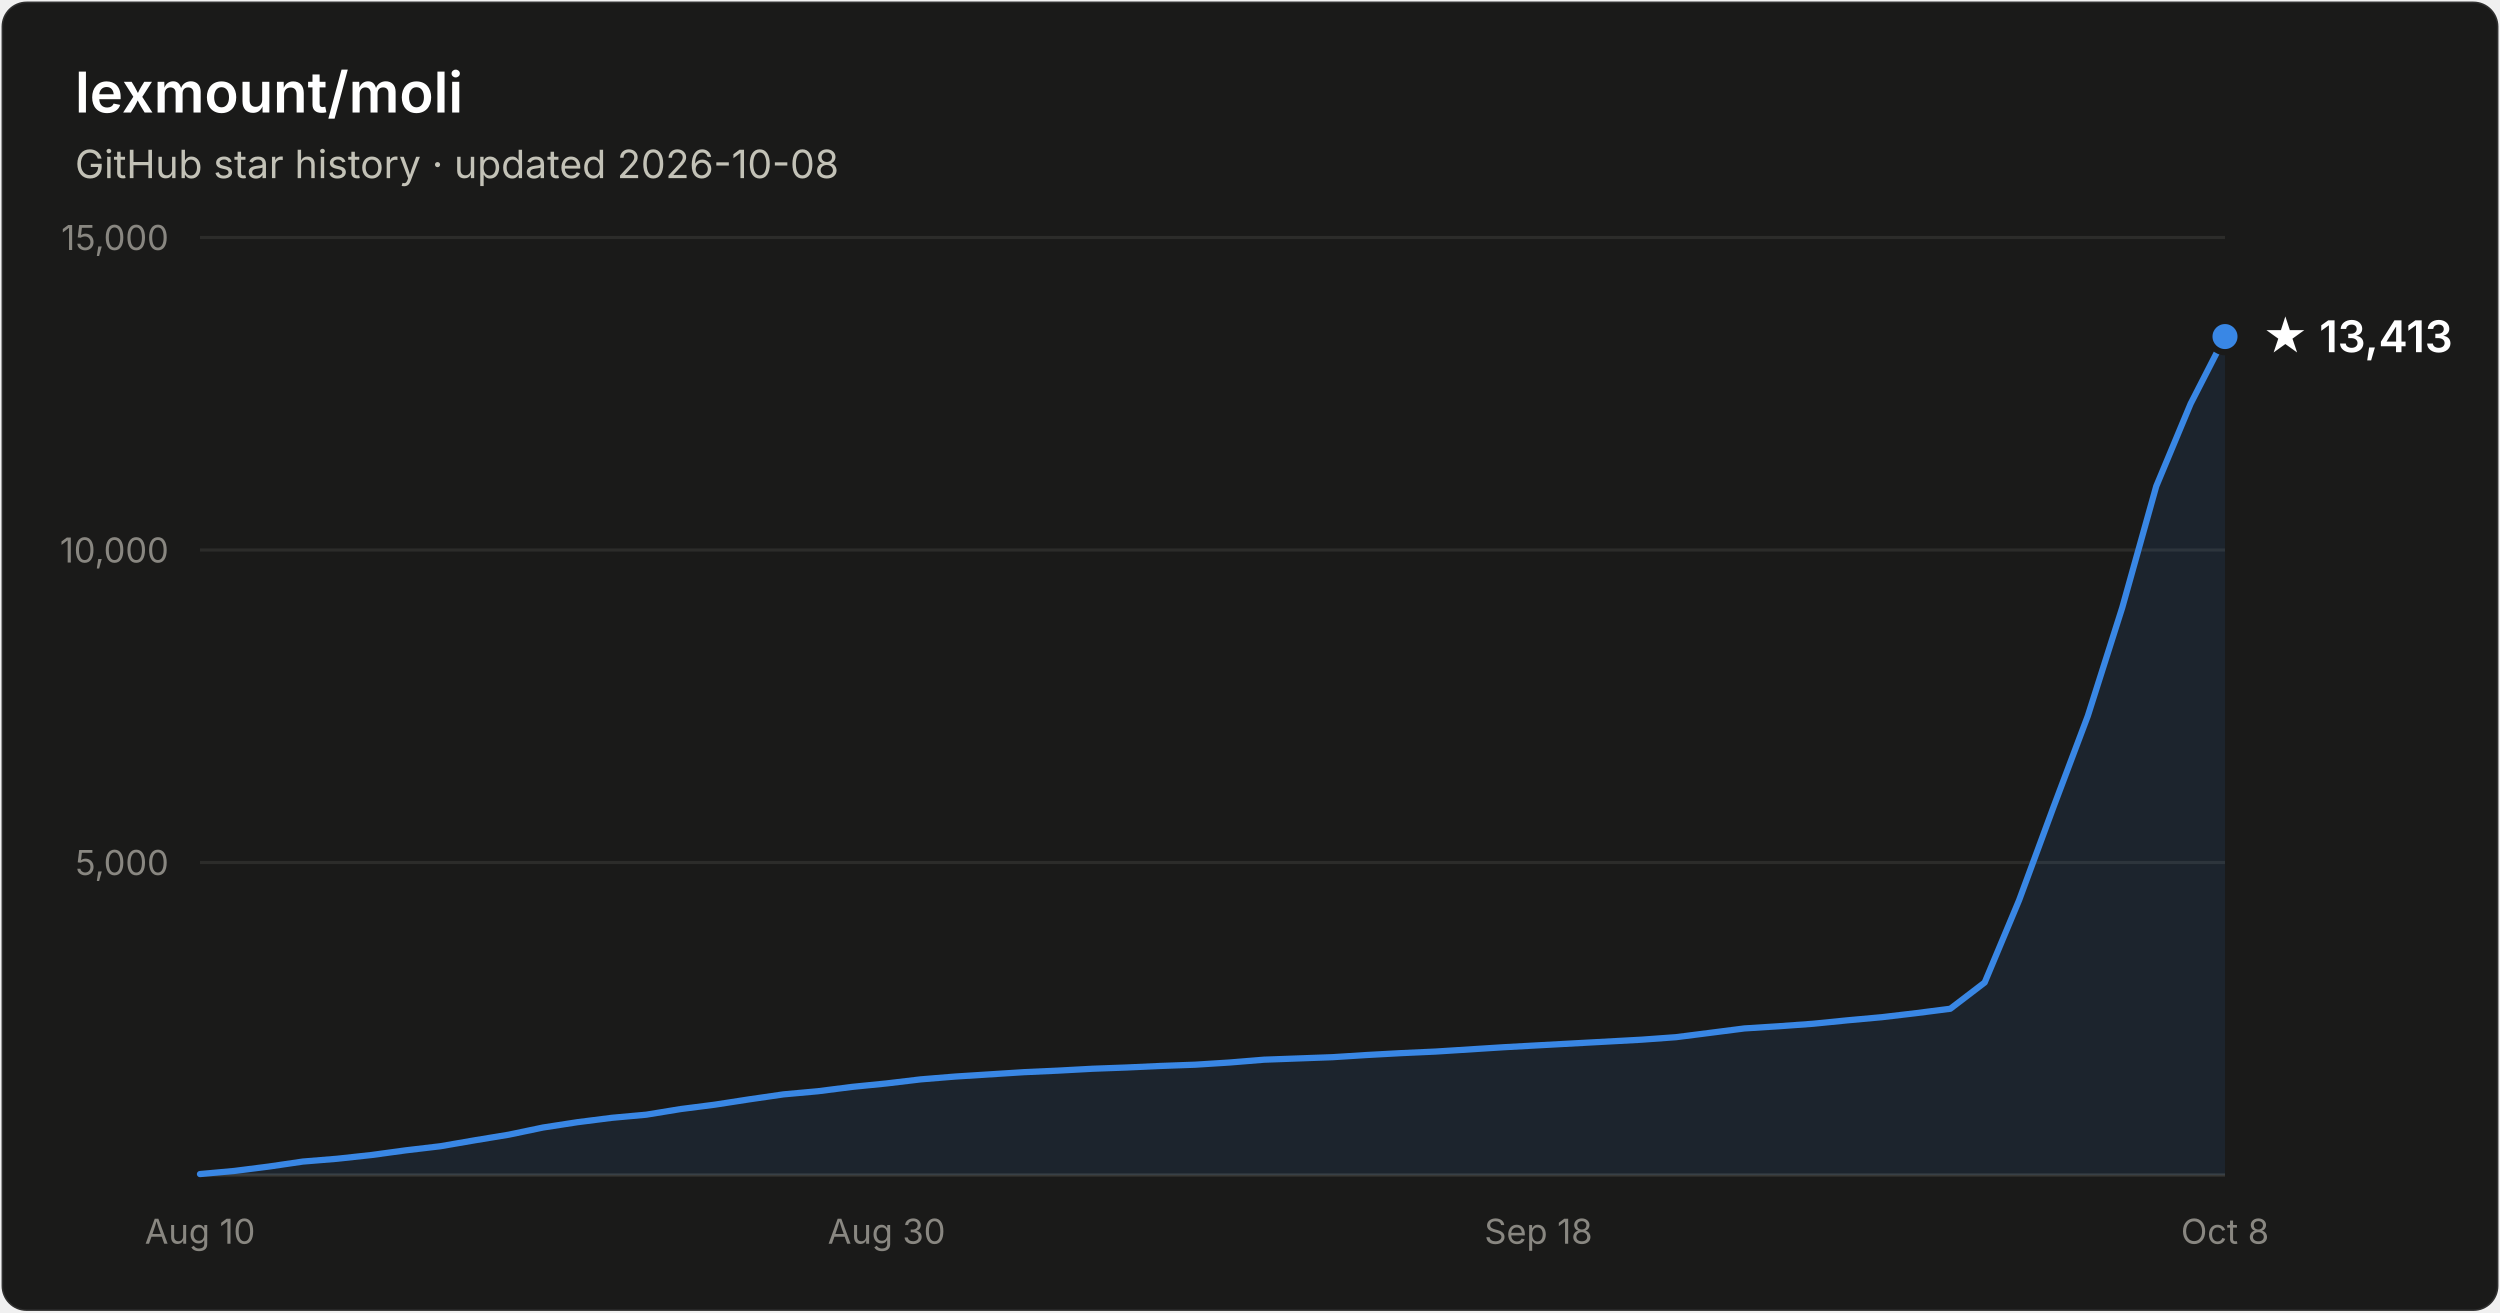
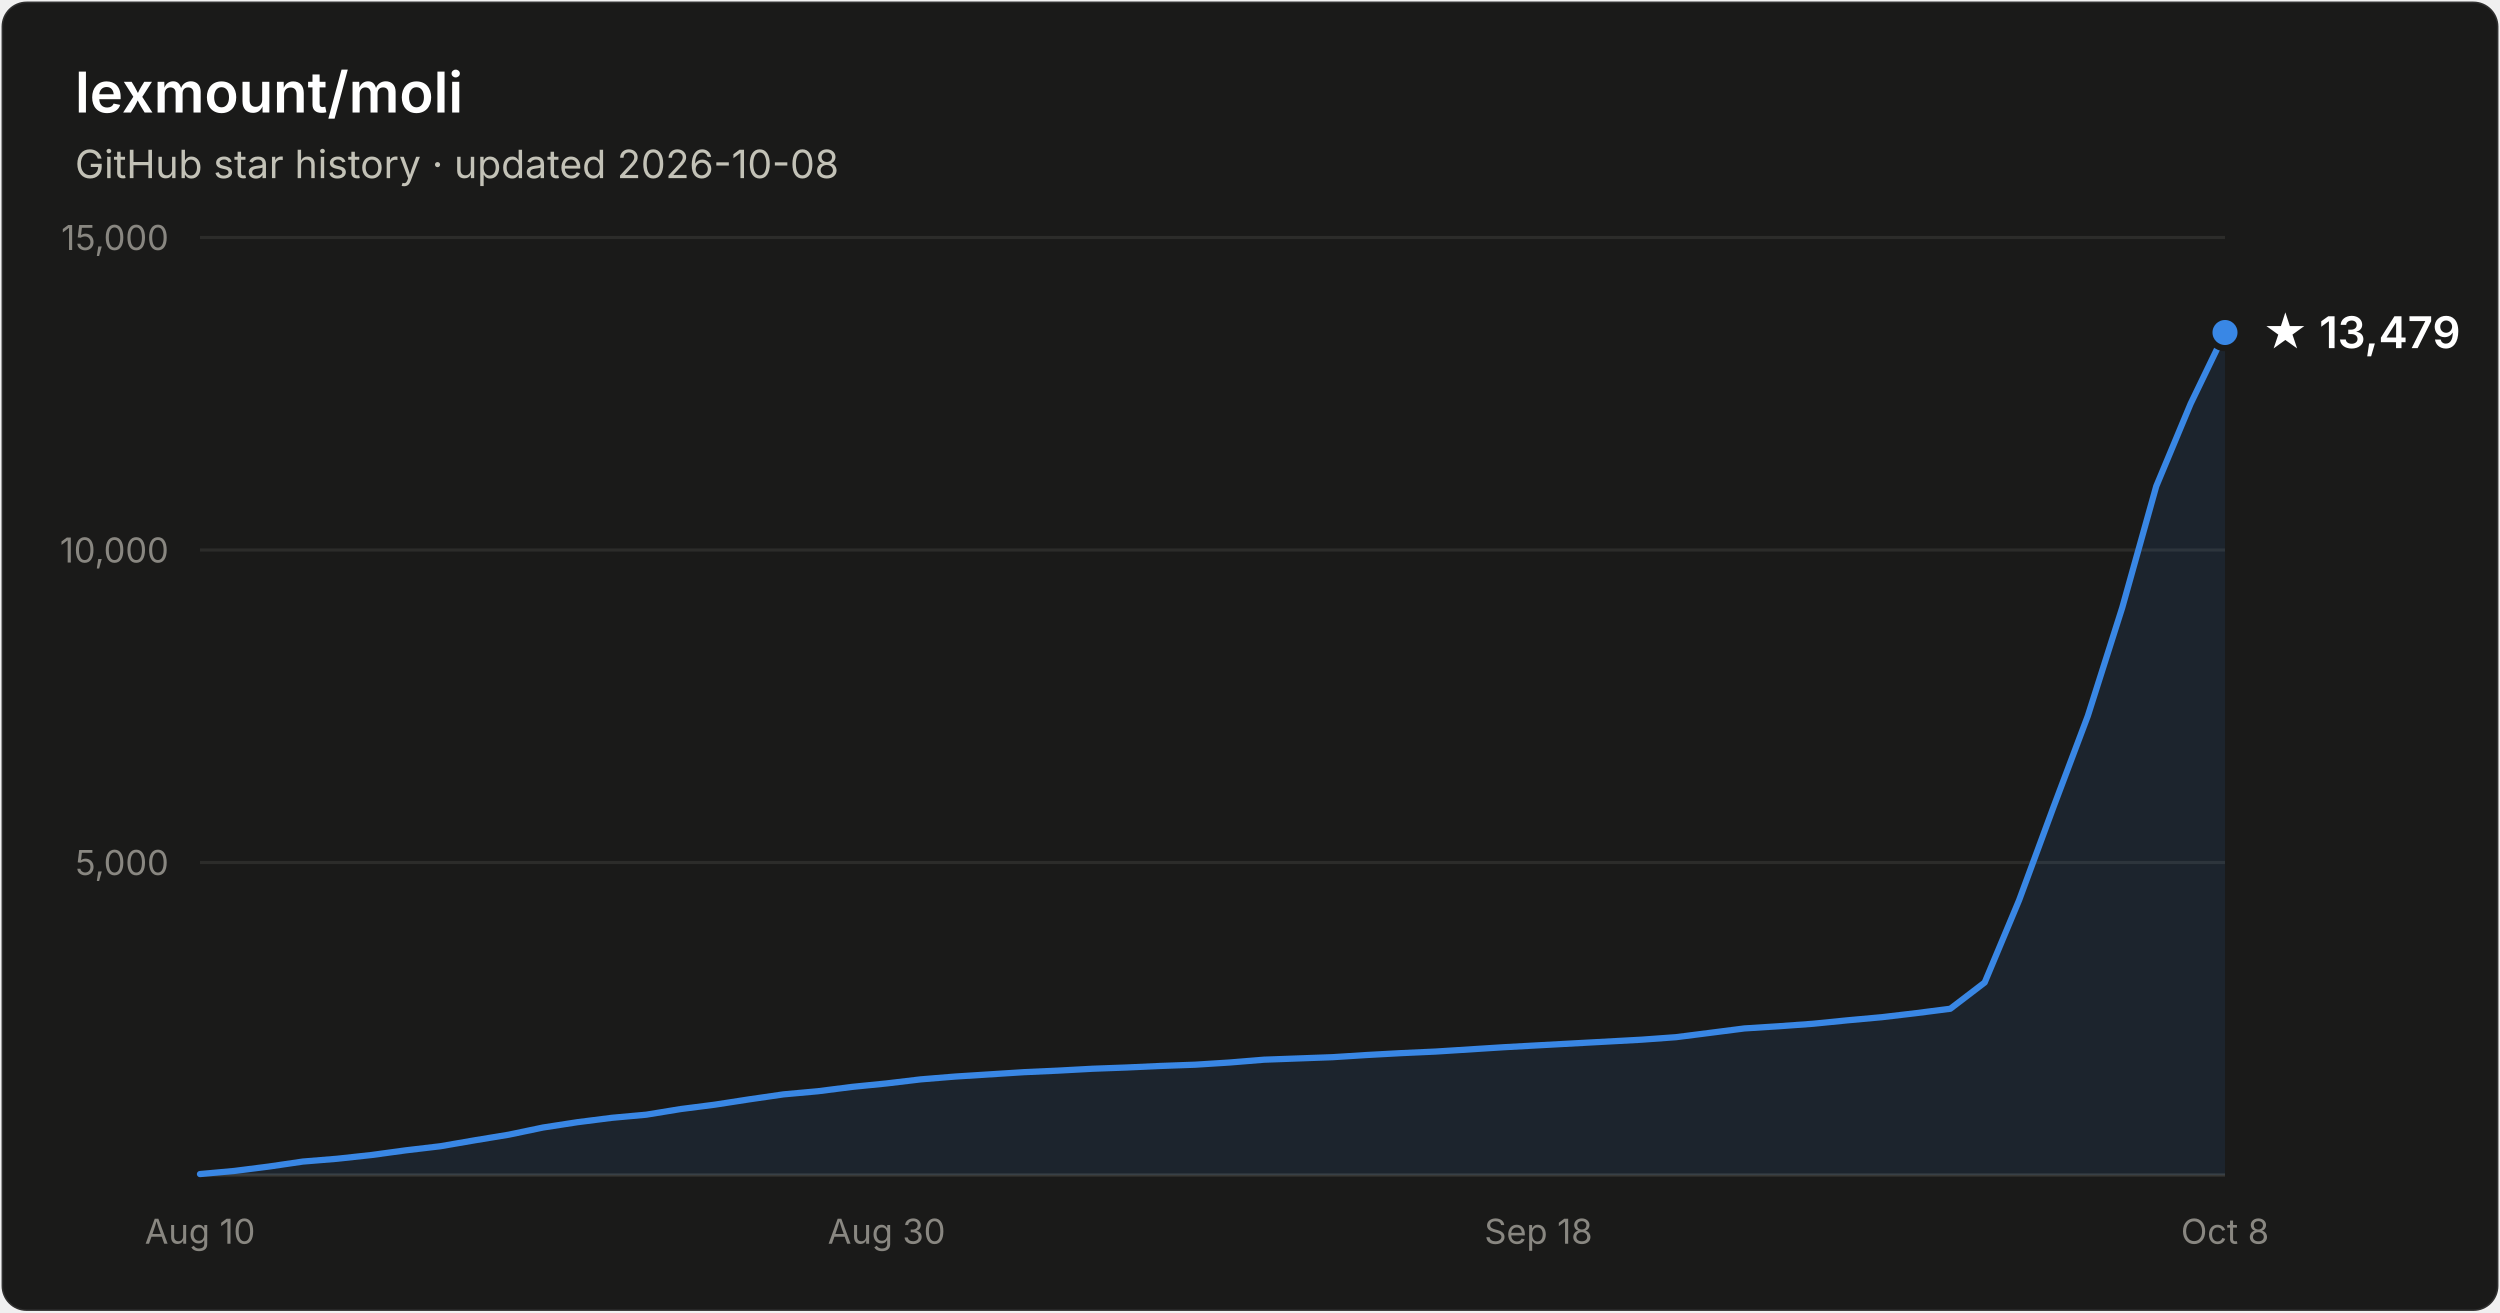
- <svg xmlns="http://www.w3.org/2000/svg" width="800" height="420" viewBox="0 0 800 420" font-family="system-ui, -apple-system, Segoe UI, sans-serif" role="img" aria-label="Star history of lexmount/moli: 13,413 stars as of 2026-10-08">
+ <svg xmlns="http://www.w3.org/2000/svg" width="800" height="420" viewBox="0 0 800 420" font-family="system-ui, -apple-system, Segoe UI, sans-serif" role="img" aria-label="Star history of lexmount/moli: 13,479 stars as of 2026-10-08">
  <rect x="0.5" y="0.5" width="799" height="419" rx="8" fill="#1a1a19" stroke="rgba(255,255,255,0.10)" />
  <text x="24" y="36" fill="#ffffff" font-size="18" font-weight="600">lexmount/moli</text>
  <text x="24" y="57" fill="#c3c2b7" font-size="12.5">GitHub star history · updated 2026-10-08</text>
  <line x1="64" y1="276.0" x2="712" y2="276.0" stroke="#2c2c2a" stroke-width="1" />
  <text x="54" y="280.0" text-anchor="end" fill="#898781" font-size="11" style="font-variant-numeric:tabular-nums">5,000</text>
  <line x1="64" y1="176.0" x2="712" y2="176.0" stroke="#2c2c2a" stroke-width="1" />
  <text x="54" y="180.0" text-anchor="end" fill="#898781" font-size="11" style="font-variant-numeric:tabular-nums">10,000</text>
  <line x1="64" y1="76.0" x2="712" y2="76.0" stroke="#2c2c2a" stroke-width="1" />
  <text x="54" y="80.0" text-anchor="end" fill="#898781" font-size="11" style="font-variant-numeric:tabular-nums">15,000</text>
  <line x1="64" y1="376" x2="712" y2="376" stroke="#383835" stroke-width="1" />
  <text x="64.0" y="398" text-anchor="middle" fill="#898781" font-size="11" style="font-variant-numeric:tabular-nums">Aug 10</text>
  <text x="283.7" y="398" text-anchor="middle" fill="#898781" font-size="11" style="font-variant-numeric:tabular-nums">Aug 30</text>
  <text x="492.3" y="398" text-anchor="middle" fill="#898781" font-size="11" style="font-variant-numeric:tabular-nums">Sep 18</text>
  <text x="712.0" y="398" text-anchor="middle" fill="#898781" font-size="11" style="font-variant-numeric:tabular-nums">Oct 8</text>
-   <path d="M64.0 375.7 L75.0 374.7 L86.0 373.3 L96.9 371.7 L107.9 370.8 L118.9 369.6 L129.9 368.1 L140.9 366.8 L151.9 364.9 L162.8 363.1 L173.8 360.8 L184.8 359.1 L195.8 357.7 L206.8 356.7 L217.8 354.9 L228.7 353.5 L239.7 351.8 L250.7 350.2 L261.7 349.2 L272.7 347.8 L283.7 346.7 L294.6 345.4 L305.6 344.5 L316.6 343.8 L327.6 343.1 L338.6 342.6 L349.6 342.0 L360.5 341.6 L371.5 341.1 L382.5 340.7 L393.5 340.0 L404.5 339.1 L415.5 338.7 L426.4 338.3 L437.4 337.6 L448.4 337.0 L459.4 336.5 L470.4 335.8 L481.4 335.1 L492.3 334.5 L503.3 333.9 L514.3 333.3 L525.3 332.7 L536.3 331.9 L547.3 330.5 L558.2 329.1 L569.2 328.4 L580.2 327.6 L591.2 326.5 L602.2 325.5 L613.2 324.2 L624.1 322.8 L635.1 314.4 L646.1 288.1 L657.1 258.3 L668.1 229.1 L679.1 194.5 L690.0 155.6 L701.0 129.2 L712.0 107.7 L712.0 376 L64.0 376 Z" fill="#3987e5" fill-opacity="0.1" />
-   <path d="M64.0 375.7 L75.0 374.7 L86.0 373.3 L96.9 371.7 L107.9 370.8 L118.9 369.6 L129.9 368.1 L140.9 366.8 L151.9 364.9 L162.8 363.1 L173.8 360.8 L184.8 359.1 L195.8 357.7 L206.8 356.7 L217.8 354.9 L228.7 353.5 L239.7 351.8 L250.7 350.2 L261.7 349.2 L272.7 347.8 L283.7 346.7 L294.6 345.4 L305.6 344.5 L316.6 343.8 L327.6 343.1 L338.6 342.6 L349.6 342.0 L360.5 341.6 L371.5 341.1 L382.5 340.7 L393.5 340.0 L404.5 339.1 L415.5 338.7 L426.4 338.3 L437.4 337.6 L448.4 337.0 L459.4 336.5 L470.4 335.8 L481.4 335.1 L492.3 334.5 L503.3 333.9 L514.3 333.3 L525.3 332.7 L536.3 331.9 L547.3 330.5 L558.2 329.1 L569.2 328.4 L580.2 327.6 L591.2 326.5 L602.2 325.5 L613.2 324.2 L624.1 322.8 L635.1 314.4 L646.1 288.1 L657.1 258.3 L668.1 229.1 L679.1 194.5 L690.0 155.6 L701.0 129.2 L712.0 107.7" fill="none" stroke="#3987e5" stroke-width="2" stroke-linejoin="round" stroke-linecap="round" />
-   <circle cx="712.0" cy="107.7" r="5" fill="#3987e5" stroke="#1a1a19" stroke-width="2" />
-   <text x="724.0" y="112.7" fill="#ffffff" font-size="14" font-weight="600">★ 13,413</text>
+   <path d="M64.0 375.7 L75.0 374.7 L86.0 373.3 L96.9 371.7 L107.9 370.8 L118.9 369.6 L129.9 368.1 L140.9 366.8 L151.9 364.9 L162.8 363.1 L173.8 360.8 L184.8 359.1 L195.8 357.7 L206.8 356.7 L217.8 354.9 L228.7 353.5 L239.7 351.8 L250.7 350.2 L261.7 349.2 L272.7 347.8 L283.7 346.7 L294.6 345.4 L305.6 344.5 L316.6 343.8 L327.6 343.1 L338.6 342.6 L349.6 342.0 L360.5 341.6 L371.5 341.1 L382.5 340.7 L393.5 340.0 L404.5 339.1 L415.5 338.7 L426.4 338.3 L437.4 337.6 L448.4 337.0 L459.4 336.5 L470.4 335.8 L481.4 335.1 L492.3 334.5 L503.3 333.9 L514.3 333.3 L525.3 332.7 L536.3 331.9 L547.3 330.5 L558.2 329.1 L569.2 328.4 L580.2 327.6 L591.2 326.5 L602.2 325.5 L613.2 324.2 L624.1 322.8 L635.1 314.4 L646.1 288.1 L657.1 258.3 L668.1 229.1 L679.1 194.5 L690.0 155.6 L701.0 129.2 L712.0 106.4 L712.0 376 L64.0 376 Z" fill="#3987e5" fill-opacity="0.1" />
+   <path d="M64.0 375.7 L75.0 374.7 L86.0 373.3 L96.9 371.7 L107.9 370.8 L118.9 369.6 L129.9 368.1 L140.9 366.8 L151.9 364.9 L162.8 363.1 L173.8 360.8 L184.8 359.1 L195.8 357.7 L206.8 356.7 L217.8 354.9 L228.7 353.5 L239.7 351.8 L250.7 350.2 L261.7 349.2 L272.7 347.8 L283.7 346.7 L294.6 345.4 L305.6 344.5 L316.6 343.8 L327.6 343.1 L338.6 342.6 L349.6 342.0 L360.5 341.6 L371.5 341.1 L382.5 340.7 L393.5 340.0 L404.5 339.1 L415.5 338.7 L426.4 338.3 L437.4 337.6 L448.4 337.0 L459.4 336.5 L470.4 335.8 L481.4 335.1 L492.3 334.5 L503.3 333.9 L514.3 333.3 L525.3 332.7 L536.3 331.9 L547.3 330.5 L558.2 329.1 L569.2 328.4 L580.2 327.6 L591.2 326.5 L602.2 325.5 L613.2 324.2 L624.1 322.8 L635.1 314.4 L646.1 288.1 L657.1 258.3 L668.1 229.1 L679.1 194.5 L690.0 155.6 L701.0 129.2 L712.0 106.4" fill="none" stroke="#3987e5" stroke-width="2" stroke-linejoin="round" stroke-linecap="round" />
+   <circle cx="712.0" cy="106.4" r="5" fill="#3987e5" stroke="#1a1a19" stroke-width="2" />
+   <text x="724.0" y="111.4" fill="#ffffff" font-size="14" font-weight="600">★ 13,479</text>
</svg>
